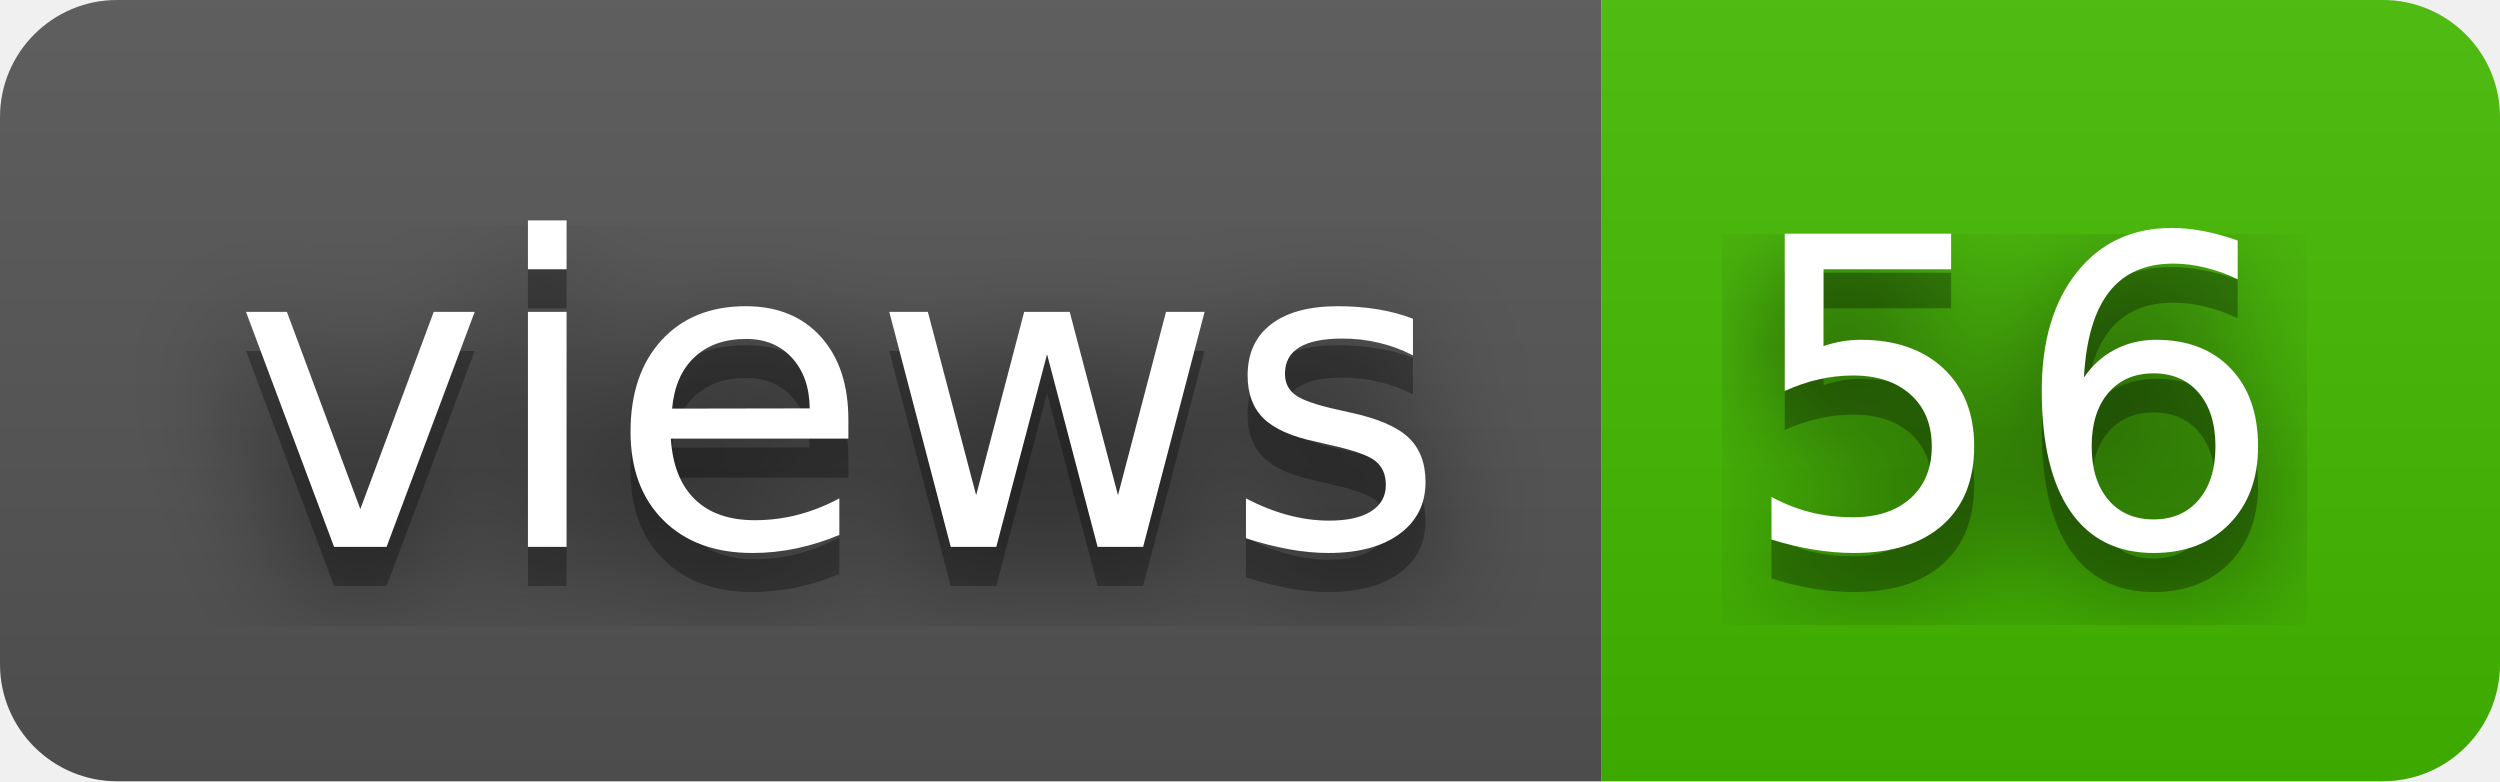
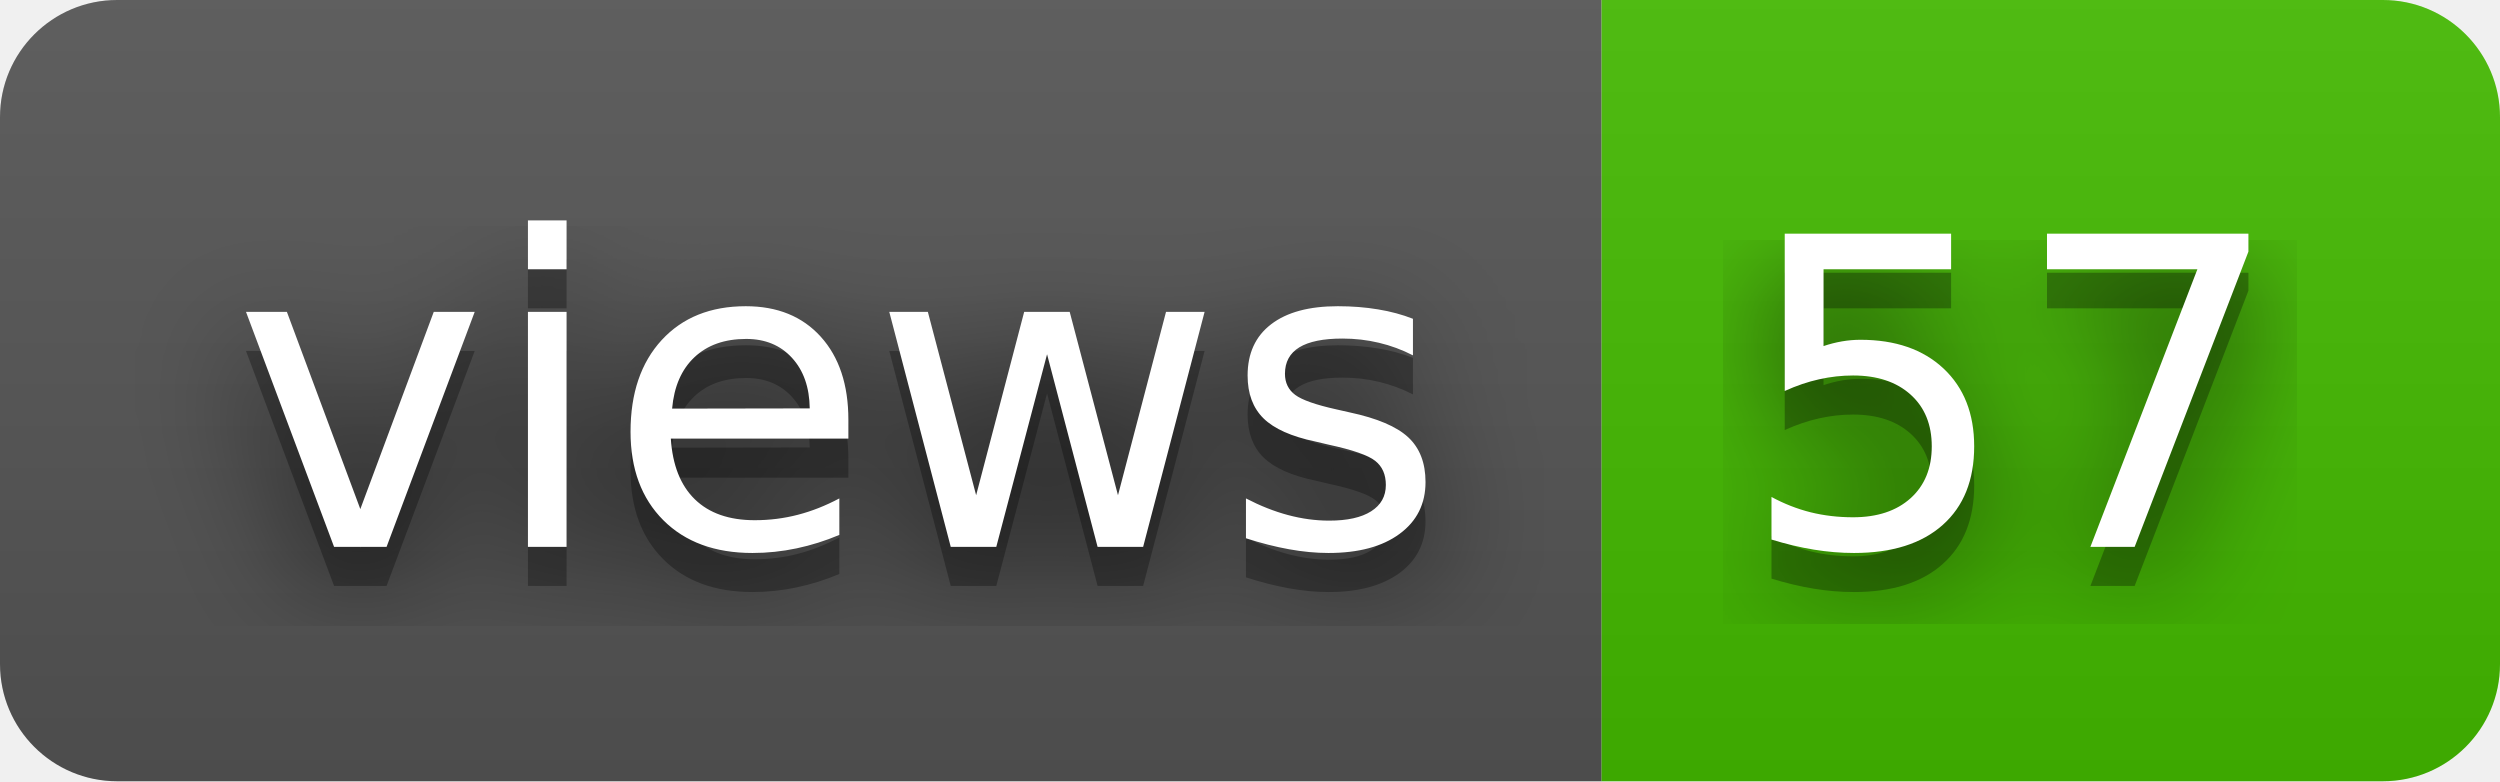
- <svg xmlns="http://www.w3.org/2000/svg" width="64" height="20" role="img" aria-label="views: 56">
+ <svg xmlns="http://www.w3.org/2000/svg" width="64" height="20" role="img" aria-label="views: 57">
  <filter id="blur">
    <feGaussianBlur stdDeviation="16" />
  </filter>
  <linearGradient id="s" x2="0" y2="100%">
    <stop offset="0" stop-color="#bbb" stop-opacity=".1" />
    <stop offset="1" stop-opacity=".1" />
  </linearGradient>
  <clipPath id="r">
    <rect width="64" height="20" rx="3" />
  </clipPath>
  <g clip-path="url(#r)">
    <rect width="41" height="20" fill="#555" />
    <rect x="41" width="23" height="20" fill="#4b0" />
    <rect width="64" height="20" fill="url(#s)" />
  </g>
  <g fill="#fff" text-anchor="middle" font-family="Verdana,Geneva,DejaVu Sans,sans-serif" text-rendering="geometricPrecision" font-size="110">
    <g transform="scale(.1)">
      <g aria-hidden="true" fill="#010101">
        <text x="215" y="150" fill-opacity=".8" filter="url(#blur)" textLength="310">views</text>
        <text x="215" y="150" fill-opacity=".3" textLength="310">views</text>
      </g>
      <text x="215" y="140" textLength="310">views</text>
    </g>
    <g transform="scale(.1)">
      <g aria-hidden="true" fill="#010101">
-         <text x="515" y="150" fill-opacity=".8" filter="url(#blur)" textLength="130">56</text>
-         <text x="515" y="150" fill-opacity=".3" textLength="130">56</text>
+         <text x="515" y="150" fill-opacity=".8" filter="url(#blur)" textLength="130">57</text>
+         <text x="515" y="150" fill-opacity=".3" textLength="130">57</text>
      </g>
-       <text x="515" y="140" textLength="130">56</text>
+       <text x="515" y="140" textLength="130">57</text>
    </g>
  </g>
</svg>
